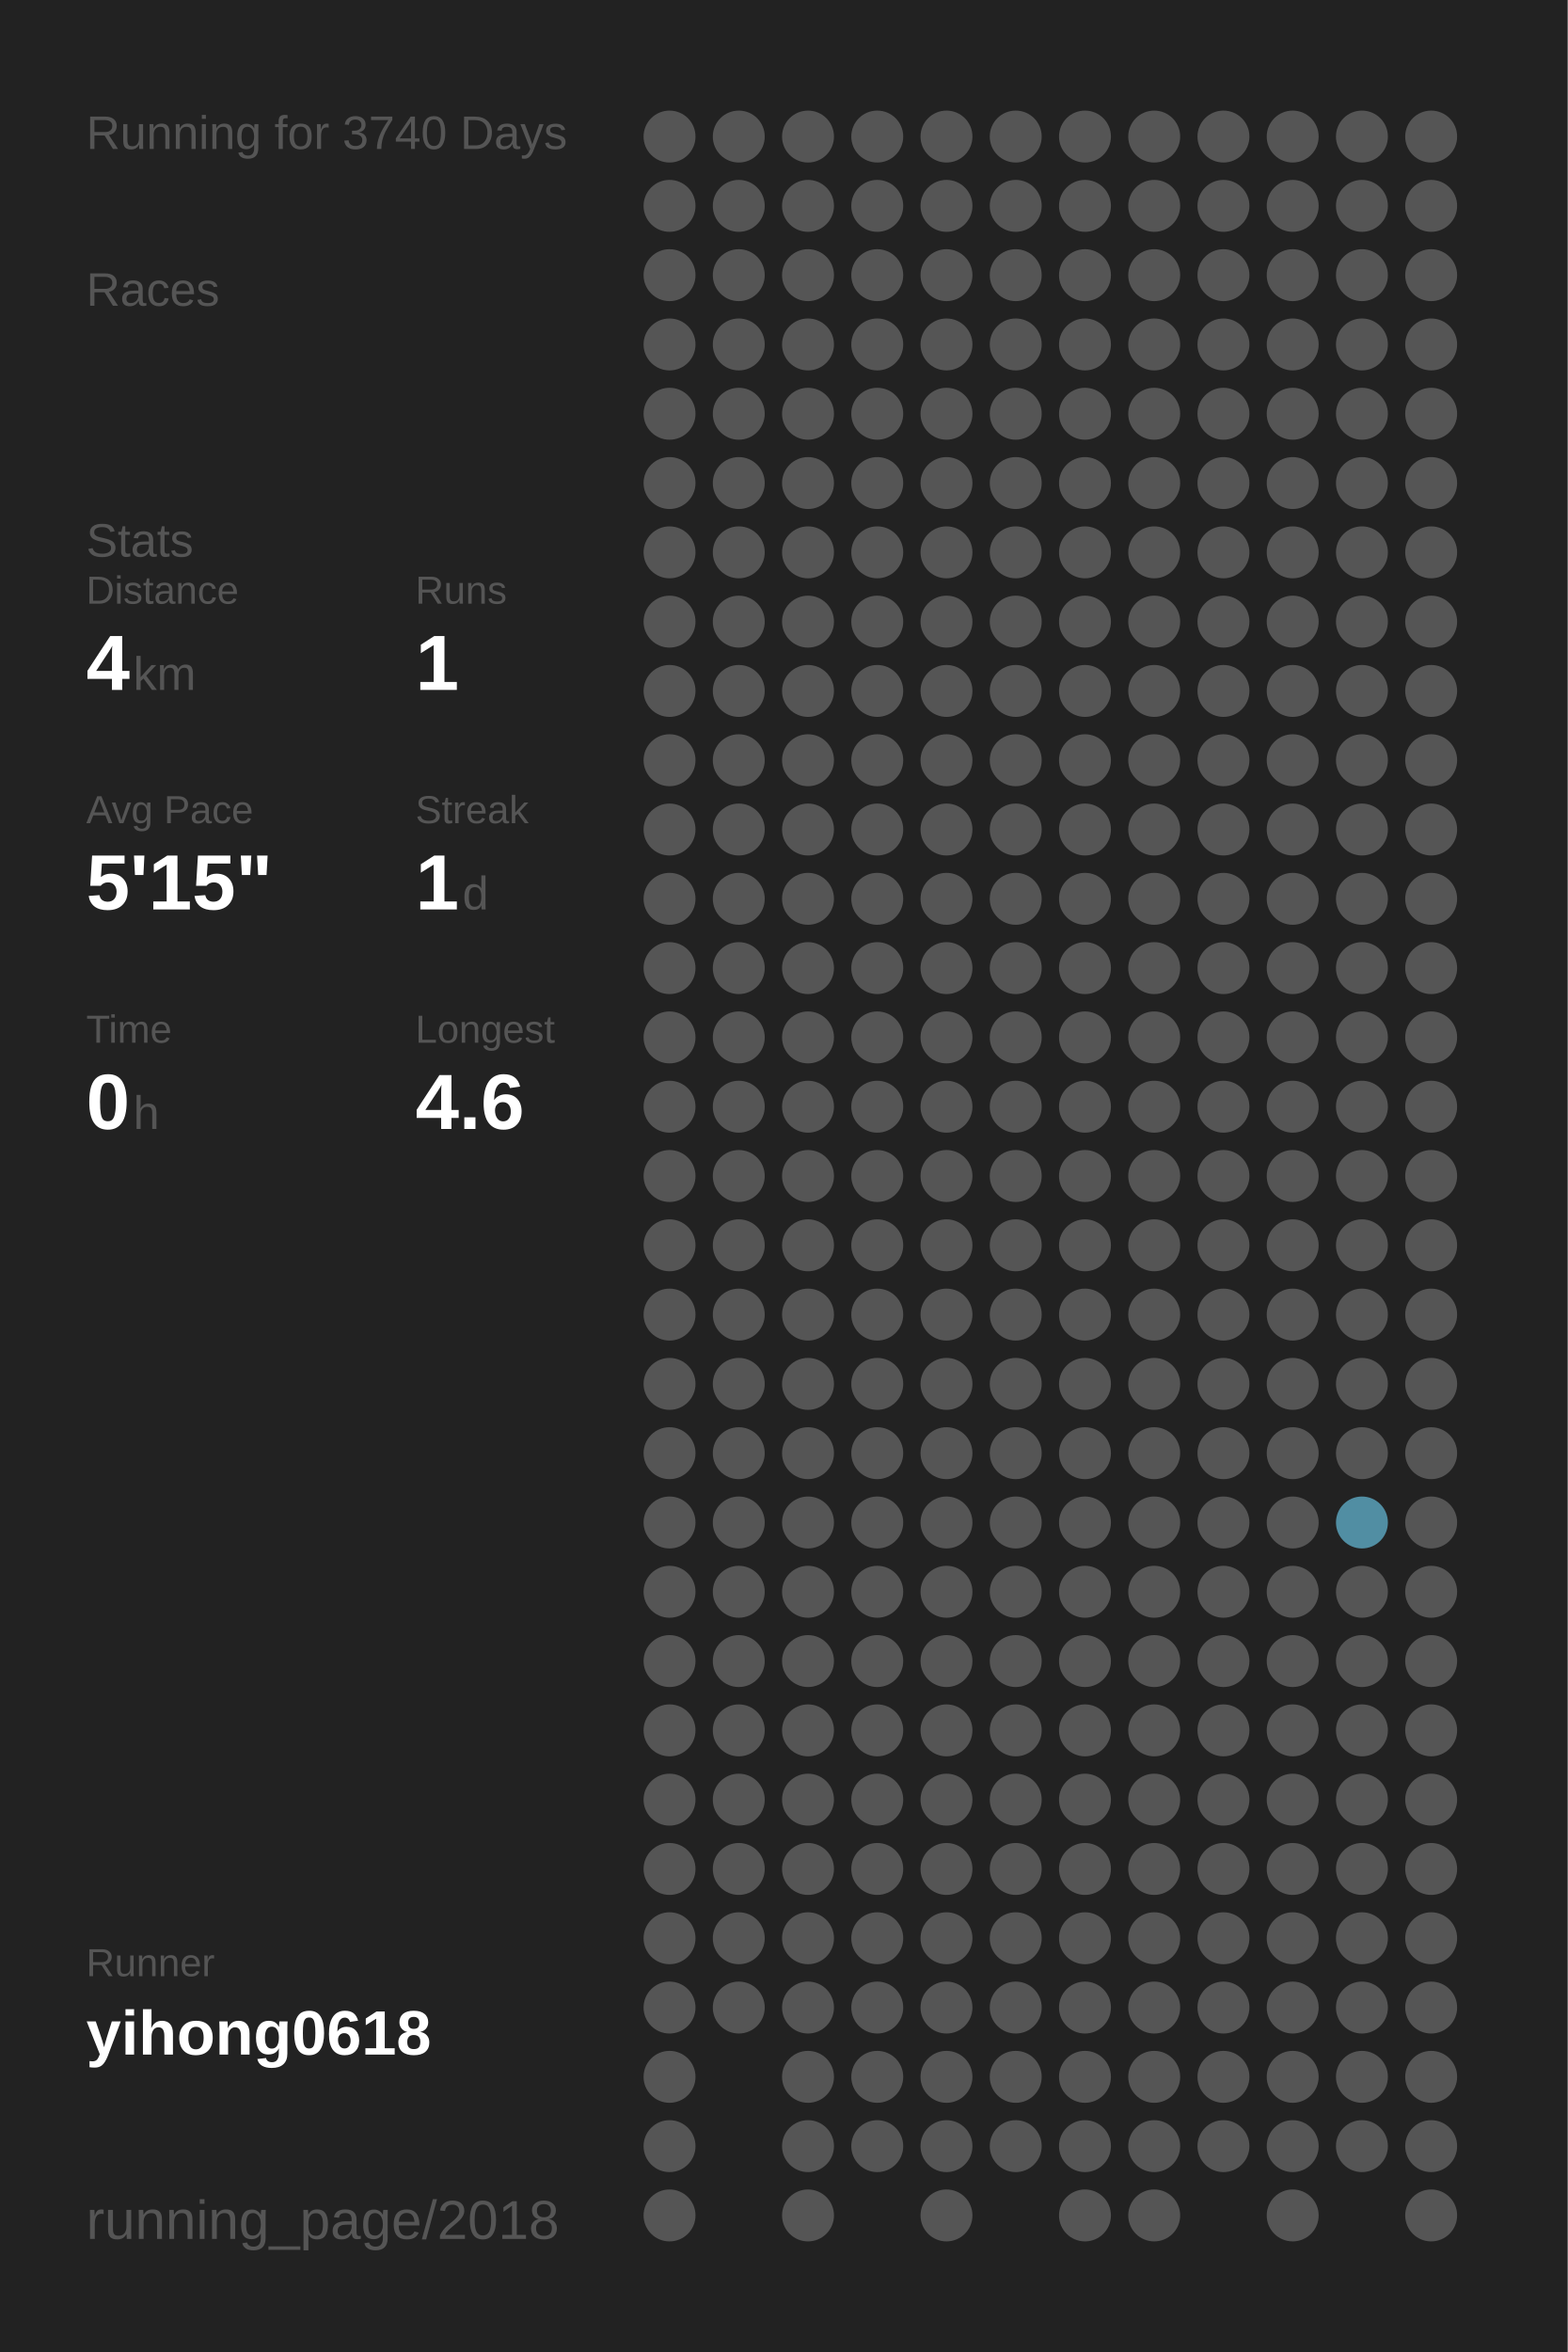
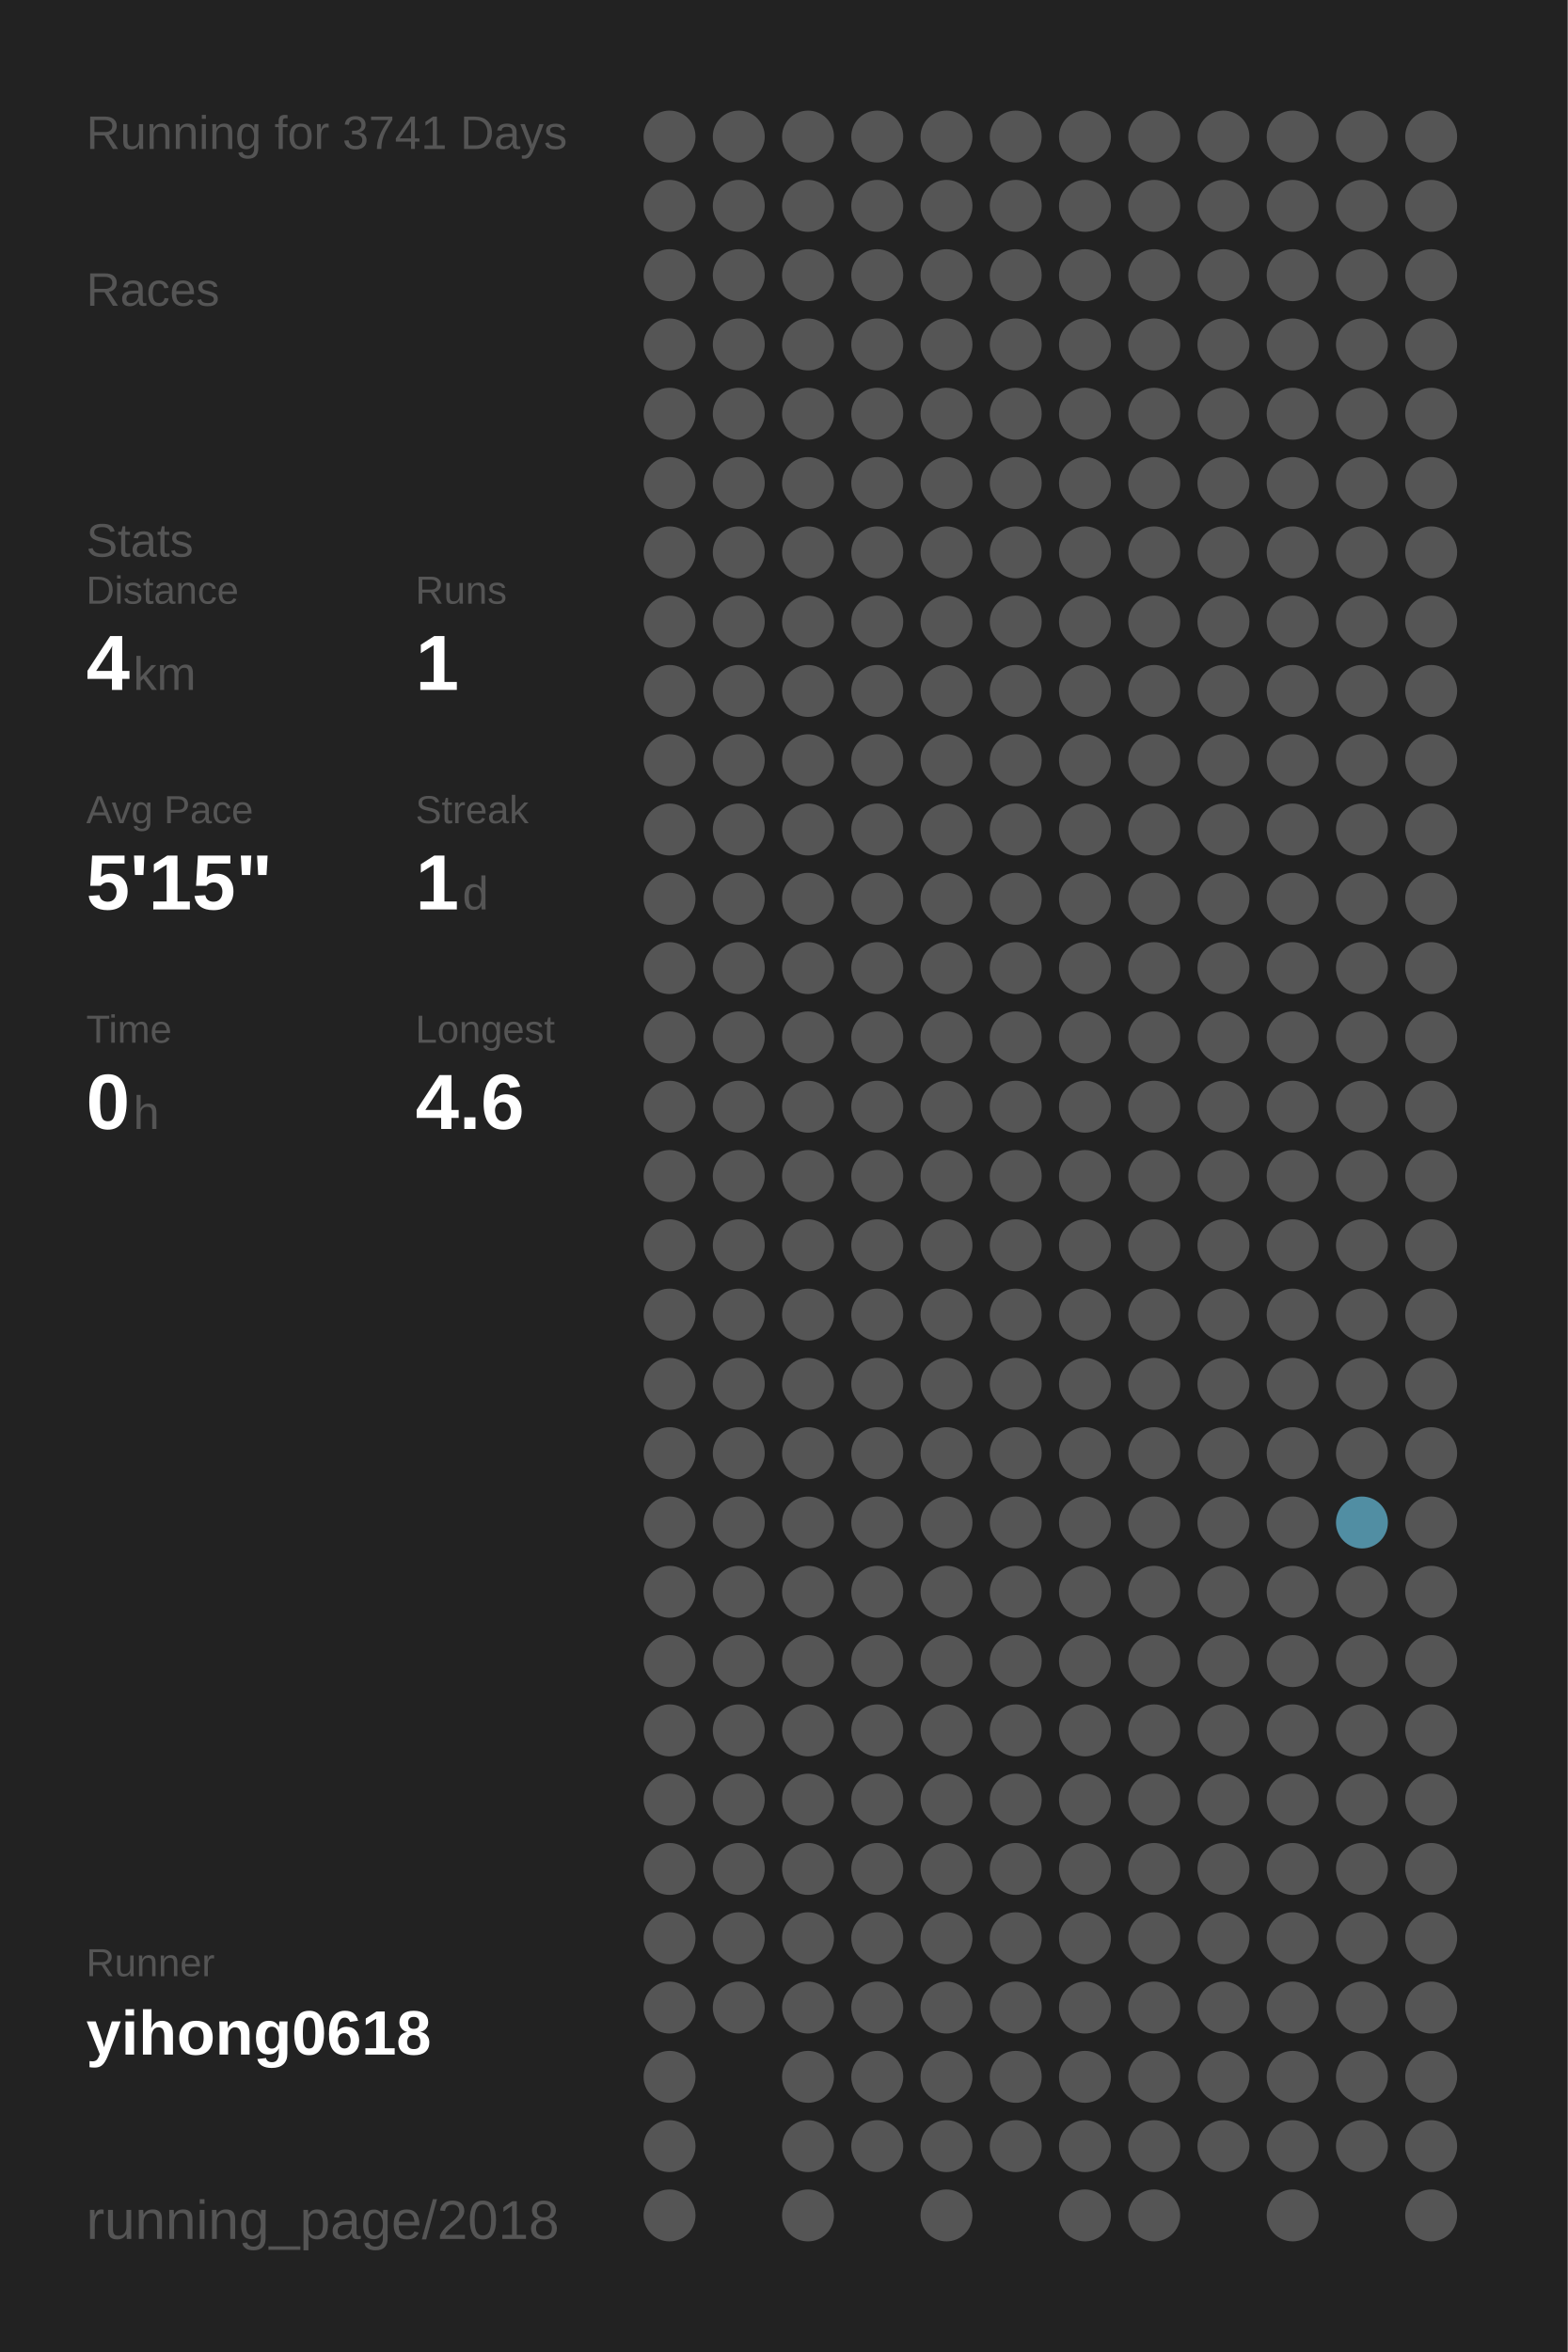
<svg xmlns="http://www.w3.org/2000/svg" baseProfile="full" height="300mm" version="1.1" viewBox="0,0,200,300" width="200mm">
  <defs />
  <rect fill="#222222" height="300" width="200" x="0" y="0" />
-   <text fill="#555555" style="font-size:6px; font-family:Arial;" x="11" y="19">Running for 3740 Days</text>
+   <text fill="#555555" style="font-size:6px; font-family:Arial;" x="11" y="19">Running for 3741 Days</text>
  <text fill="#555555" style="font-size:6px; font-family:Arial;" x="11" y="39">Races</text>
  <text fill="#555555" style="font-size:6px; font-family:Arial;" x="11" y="71">Stats</text>
  <text fill="#555555" style="font-size:5px; font-family:Arial;" x="11" y="77">Distance</text>
  <text fill="#FFFFFF" style="font-size:10px; font-family:Arial; font-weight:bold;" x="11" y="88">4</text>
  <text fill="#555555" style="font-size:6px; font-family:Arial;" x="17" y="88">km</text>
  <text fill="#555555" style="font-size:5px; font-family:Arial;" x="53" y="77">Runs</text>
  <text fill="#FFFFFF" style="font-size:10px; font-family:Arial; font-weight:bold;" x="53" y="88">1</text>
  <text fill="#555555" style="font-size:5px; font-family:Arial;" x="11" y="105">Avg Pace</text>
  <text fill="#FFFFFF" style="font-size:10px; font-family:Arial; font-weight:bold;" x="11" y="116">5'15"</text>
  <text fill="#555555" style="font-size:5px; font-family:Arial;" x="53" y="105">Streak</text>
  <text fill="#FFFFFF" style="font-size:10px; font-family:Arial; font-weight:bold;" x="53" y="116">1</text>
  <text fill="#555555" style="font-size:6px; font-family:Arial;" x="59" y="116">d</text>
  <text fill="#555555" style="font-size:5px; font-family:Arial;" x="11" y="133">Time</text>
  <text fill="#FFFFFF" style="font-size:10px; font-family:Arial; font-weight:bold;" x="11" y="144">0</text>
  <text fill="#555555" style="font-size:6px; font-family:Arial;" x="17" y="144">h</text>
  <text fill="#555555" style="font-size:5px; font-family:Arial;" x="53" y="133">Longest</text>
  <text fill="#FFFFFF" style="font-size:10px; font-family:Arial; font-weight:bold;" x="53" y="144">4.6</text>
  <text fill="#555555" style="font-size:5px; font-family:Arial;" x="11" y="252.065">Runner</text>
  <text fill="#FFFFFF" style="font-size:8px; font-family:Arial; font-weight:bold;" x="11" y="262.065">yihong0618</text>
  <text fill="#555555" style="font-size:7px; font-family:Arial;" x="11" y="285.581">running_page/2018</text>
  <circle cx="85.417" cy="17.419" fill="#555555" r="3.312" />
  <circle cx="85.417" cy="26.258" fill="#555555" r="3.312" />
  <circle cx="85.417" cy="35.097" fill="#555555" r="3.312" />
  <circle cx="85.417" cy="43.935" fill="#555555" r="3.312" />
  <circle cx="85.417" cy="52.774" fill="#555555" r="3.312" />
  <circle cx="85.417" cy="61.613" fill="#555555" r="3.312" />
  <circle cx="85.417" cy="70.452" fill="#555555" r="3.312" />
  <circle cx="85.417" cy="79.29" fill="#555555" r="3.312" />
  <circle cx="85.417" cy="88.129" fill="#555555" r="3.312" />
  <circle cx="85.417" cy="96.968" fill="#555555" r="3.312" />
  <circle cx="85.417" cy="105.806" fill="#555555" r="3.312" />
  <circle cx="85.417" cy="114.645" fill="#555555" r="3.312" />
  <circle cx="85.417" cy="123.484" fill="#555555" r="3.312" />
  <circle cx="85.417" cy="132.323" fill="#555555" r="3.312" />
  <circle cx="85.417" cy="141.161" fill="#555555" r="3.312" />
  <circle cx="85.417" cy="150" fill="#555555" r="3.312" />
  <circle cx="85.417" cy="158.839" fill="#555555" r="3.312" />
  <circle cx="85.417" cy="167.677" fill="#555555" r="3.312" />
  <circle cx="85.417" cy="176.516" fill="#555555" r="3.312" />
  <circle cx="85.417" cy="185.355" fill="#555555" r="3.312" />
  <circle cx="85.417" cy="194.194" fill="#555555" r="3.312" />
  <circle cx="85.417" cy="203.032" fill="#555555" r="3.312" />
  <circle cx="85.417" cy="211.871" fill="#555555" r="3.312" />
  <circle cx="85.417" cy="220.71" fill="#555555" r="3.312" />
  <circle cx="85.417" cy="229.548" fill="#555555" r="3.312" />
  <circle cx="85.417" cy="238.387" fill="#555555" r="3.312" />
  <circle cx="85.417" cy="247.226" fill="#555555" r="3.312" />
  <circle cx="85.417" cy="256.065" fill="#555555" r="3.312" />
  <circle cx="85.417" cy="264.903" fill="#555555" r="3.312" />
  <circle cx="85.417" cy="273.742" fill="#555555" r="3.312" />
  <circle cx="85.417" cy="282.581" fill="#555555" r="3.312" />
  <circle cx="94.25" cy="17.419" fill="#555555" r="3.312" />
  <circle cx="94.25" cy="26.258" fill="#555555" r="3.312" />
  <circle cx="94.25" cy="35.097" fill="#555555" r="3.312" />
  <circle cx="94.25" cy="43.935" fill="#555555" r="3.312" />
  <circle cx="94.25" cy="52.774" fill="#555555" r="3.312" />
  <circle cx="94.25" cy="61.613" fill="#555555" r="3.312" />
  <circle cx="94.25" cy="70.452" fill="#555555" r="3.312" />
  <circle cx="94.25" cy="79.29" fill="#555555" r="3.312" />
  <circle cx="94.25" cy="88.129" fill="#555555" r="3.312" />
  <circle cx="94.25" cy="96.968" fill="#555555" r="3.312" />
  <circle cx="94.25" cy="105.806" fill="#555555" r="3.312" />
  <circle cx="94.25" cy="114.645" fill="#555555" r="3.312" />
  <circle cx="94.25" cy="123.484" fill="#555555" r="3.312" />
  <circle cx="94.25" cy="132.323" fill="#555555" r="3.312" />
  <circle cx="94.25" cy="141.161" fill="#555555" r="3.312" />
  <circle cx="94.25" cy="150" fill="#555555" r="3.312" />
  <circle cx="94.25" cy="158.839" fill="#555555" r="3.312" />
  <circle cx="94.25" cy="167.677" fill="#555555" r="3.312" />
  <circle cx="94.25" cy="176.516" fill="#555555" r="3.312" />
  <circle cx="94.25" cy="185.355" fill="#555555" r="3.312" />
  <circle cx="94.25" cy="194.194" fill="#555555" r="3.312" />
  <circle cx="94.25" cy="203.032" fill="#555555" r="3.312" />
  <circle cx="94.25" cy="211.871" fill="#555555" r="3.312" />
  <circle cx="94.25" cy="220.71" fill="#555555" r="3.312" />
  <circle cx="94.25" cy="229.548" fill="#555555" r="3.312" />
  <circle cx="94.25" cy="238.387" fill="#555555" r="3.312" />
  <circle cx="94.25" cy="247.226" fill="#555555" r="3.312" />
  <circle cx="94.25" cy="256.065" fill="#555555" r="3.312" />
  <circle cx="103.083" cy="17.419" fill="#555555" r="3.312" />
  <circle cx="103.083" cy="26.258" fill="#555555" r="3.312" />
  <circle cx="103.083" cy="35.097" fill="#555555" r="3.312" />
  <circle cx="103.083" cy="43.935" fill="#555555" r="3.312" />
  <circle cx="103.083" cy="52.774" fill="#555555" r="3.312" />
  <circle cx="103.083" cy="61.613" fill="#555555" r="3.312" />
  <circle cx="103.083" cy="70.452" fill="#555555" r="3.312" />
  <circle cx="103.083" cy="79.29" fill="#555555" r="3.312" />
  <circle cx="103.083" cy="88.129" fill="#555555" r="3.312" />
  <circle cx="103.083" cy="96.968" fill="#555555" r="3.312" />
  <circle cx="103.083" cy="105.806" fill="#555555" r="3.312" />
  <circle cx="103.083" cy="114.645" fill="#555555" r="3.312" />
  <circle cx="103.083" cy="123.484" fill="#555555" r="3.312" />
  <circle cx="103.083" cy="132.323" fill="#555555" r="3.312" />
  <circle cx="103.083" cy="141.161" fill="#555555" r="3.312" />
  <circle cx="103.083" cy="150" fill="#555555" r="3.312" />
  <circle cx="103.083" cy="158.839" fill="#555555" r="3.312" />
  <circle cx="103.083" cy="167.677" fill="#555555" r="3.312" />
  <circle cx="103.083" cy="176.516" fill="#555555" r="3.312" />
  <circle cx="103.083" cy="185.355" fill="#555555" r="3.312" />
  <circle cx="103.083" cy="194.194" fill="#555555" r="3.312" />
  <circle cx="103.083" cy="203.032" fill="#555555" r="3.312" />
  <circle cx="103.083" cy="211.871" fill="#555555" r="3.312" />
  <circle cx="103.083" cy="220.71" fill="#555555" r="3.312" />
  <circle cx="103.083" cy="229.548" fill="#555555" r="3.312" />
  <circle cx="103.083" cy="238.387" fill="#555555" r="3.312" />
  <circle cx="103.083" cy="247.226" fill="#555555" r="3.312" />
  <circle cx="103.083" cy="256.065" fill="#555555" r="3.312" />
  <circle cx="103.083" cy="264.903" fill="#555555" r="3.312" />
  <circle cx="103.083" cy="273.742" fill="#555555" r="3.312" />
  <circle cx="103.083" cy="282.581" fill="#555555" r="3.312" />
  <circle cx="111.917" cy="17.419" fill="#555555" r="3.312" />
  <circle cx="111.917" cy="26.258" fill="#555555" r="3.312" />
  <circle cx="111.917" cy="35.097" fill="#555555" r="3.312" />
  <circle cx="111.917" cy="43.935" fill="#555555" r="3.312" />
  <circle cx="111.917" cy="52.774" fill="#555555" r="3.312" />
  <circle cx="111.917" cy="61.613" fill="#555555" r="3.312" />
  <circle cx="111.917" cy="70.452" fill="#555555" r="3.312" />
  <circle cx="111.917" cy="79.29" fill="#555555" r="3.312" />
  <circle cx="111.917" cy="88.129" fill="#555555" r="3.312" />
  <circle cx="111.917" cy="96.968" fill="#555555" r="3.312" />
  <circle cx="111.917" cy="105.806" fill="#555555" r="3.312" />
  <circle cx="111.917" cy="114.645" fill="#555555" r="3.312" />
  <circle cx="111.917" cy="123.484" fill="#555555" r="3.312" />
  <circle cx="111.917" cy="132.323" fill="#555555" r="3.312" />
  <circle cx="111.917" cy="141.161" fill="#555555" r="3.312" />
  <circle cx="111.917" cy="150" fill="#555555" r="3.312" />
  <circle cx="111.917" cy="158.839" fill="#555555" r="3.312" />
  <circle cx="111.917" cy="167.677" fill="#555555" r="3.312" />
  <circle cx="111.917" cy="176.516" fill="#555555" r="3.312" />
  <circle cx="111.917" cy="185.355" fill="#555555" r="3.312" />
  <circle cx="111.917" cy="194.194" fill="#555555" r="3.312" />
  <circle cx="111.917" cy="203.032" fill="#555555" r="3.312" />
  <circle cx="111.917" cy="211.871" fill="#555555" r="3.312" />
  <circle cx="111.917" cy="220.71" fill="#555555" r="3.312" />
  <circle cx="111.917" cy="229.548" fill="#555555" r="3.312" />
  <circle cx="111.917" cy="238.387" fill="#555555" r="3.312" />
  <circle cx="111.917" cy="247.226" fill="#555555" r="3.312" />
  <circle cx="111.917" cy="256.065" fill="#555555" r="3.312" />
  <circle cx="111.917" cy="264.903" fill="#555555" r="3.312" />
  <circle cx="111.917" cy="273.742" fill="#555555" r="3.312" />
  <circle cx="120.75" cy="17.419" fill="#555555" r="3.312" />
  <circle cx="120.75" cy="26.258" fill="#555555" r="3.312" />
  <circle cx="120.75" cy="35.097" fill="#555555" r="3.312" />
  <circle cx="120.75" cy="43.935" fill="#555555" r="3.312" />
  <circle cx="120.75" cy="52.774" fill="#555555" r="3.312" />
  <circle cx="120.75" cy="61.613" fill="#555555" r="3.312" />
  <circle cx="120.75" cy="70.452" fill="#555555" r="3.312" />
  <circle cx="120.75" cy="79.29" fill="#555555" r="3.312" />
  <circle cx="120.75" cy="88.129" fill="#555555" r="3.312" />
  <circle cx="120.75" cy="96.968" fill="#555555" r="3.312" />
  <circle cx="120.75" cy="105.806" fill="#555555" r="3.312" />
  <circle cx="120.75" cy="114.645" fill="#555555" r="3.312" />
  <circle cx="120.75" cy="123.484" fill="#555555" r="3.312" />
  <circle cx="120.75" cy="132.323" fill="#555555" r="3.312" />
  <circle cx="120.75" cy="141.161" fill="#555555" r="3.312" />
  <circle cx="120.75" cy="150" fill="#555555" r="3.312" />
  <circle cx="120.75" cy="158.839" fill="#555555" r="3.312" />
  <circle cx="120.75" cy="167.677" fill="#555555" r="3.312" />
  <circle cx="120.75" cy="176.516" fill="#555555" r="3.312" />
  <circle cx="120.75" cy="185.355" fill="#555555" r="3.312" />
  <circle cx="120.75" cy="194.194" fill="#555555" r="3.312" />
  <circle cx="120.75" cy="203.032" fill="#555555" r="3.312" />
  <circle cx="120.75" cy="211.871" fill="#555555" r="3.312" />
  <circle cx="120.75" cy="220.71" fill="#555555" r="3.312" />
  <circle cx="120.75" cy="229.548" fill="#555555" r="3.312" />
  <circle cx="120.75" cy="238.387" fill="#555555" r="3.312" />
  <circle cx="120.75" cy="247.226" fill="#555555" r="3.312" />
  <circle cx="120.75" cy="256.065" fill="#555555" r="3.312" />
  <circle cx="120.75" cy="264.903" fill="#555555" r="3.312" />
  <circle cx="120.75" cy="273.742" fill="#555555" r="3.312" />
  <circle cx="120.75" cy="282.581" fill="#555555" r="3.312" />
  <circle cx="129.583" cy="17.419" fill="#555555" r="3.312" />
  <circle cx="129.583" cy="26.258" fill="#555555" r="3.312" />
  <circle cx="129.583" cy="35.097" fill="#555555" r="3.312" />
  <circle cx="129.583" cy="43.935" fill="#555555" r="3.312" />
  <circle cx="129.583" cy="52.774" fill="#555555" r="3.312" />
  <circle cx="129.583" cy="61.613" fill="#555555" r="3.312" />
  <circle cx="129.583" cy="70.452" fill="#555555" r="3.312" />
  <circle cx="129.583" cy="79.29" fill="#555555" r="3.312" />
  <circle cx="129.583" cy="88.129" fill="#555555" r="3.312" />
  <circle cx="129.583" cy="96.968" fill="#555555" r="3.312" />
  <circle cx="129.583" cy="105.806" fill="#555555" r="3.312" />
  <circle cx="129.583" cy="114.645" fill="#555555" r="3.312" />
  <circle cx="129.583" cy="123.484" fill="#555555" r="3.312" />
  <circle cx="129.583" cy="132.323" fill="#555555" r="3.312" />
  <circle cx="129.583" cy="141.161" fill="#555555" r="3.312" />
  <circle cx="129.583" cy="150" fill="#555555" r="3.312" />
  <circle cx="129.583" cy="158.839" fill="#555555" r="3.312" />
  <circle cx="129.583" cy="167.677" fill="#555555" r="3.312" />
  <circle cx="129.583" cy="176.516" fill="#555555" r="3.312" />
  <circle cx="129.583" cy="185.355" fill="#555555" r="3.312" />
  <circle cx="129.583" cy="194.194" fill="#555555" r="3.312" />
  <circle cx="129.583" cy="203.032" fill="#555555" r="3.312" />
  <circle cx="129.583" cy="211.871" fill="#555555" r="3.312" />
  <circle cx="129.583" cy="220.71" fill="#555555" r="3.312" />
  <circle cx="129.583" cy="229.548" fill="#555555" r="3.312" />
  <circle cx="129.583" cy="238.387" fill="#555555" r="3.312" />
  <circle cx="129.583" cy="247.226" fill="#555555" r="3.312" />
  <circle cx="129.583" cy="256.065" fill="#555555" r="3.312" />
  <circle cx="129.583" cy="264.903" fill="#555555" r="3.312" />
  <circle cx="129.583" cy="273.742" fill="#555555" r="3.312" />
  <circle cx="138.417" cy="17.419" fill="#555555" r="3.312" />
  <circle cx="138.417" cy="26.258" fill="#555555" r="3.312" />
  <circle cx="138.417" cy="35.097" fill="#555555" r="3.312" />
  <circle cx="138.417" cy="43.935" fill="#555555" r="3.312" />
  <circle cx="138.417" cy="52.774" fill="#555555" r="3.312" />
  <circle cx="138.417" cy="61.613" fill="#555555" r="3.312" />
  <circle cx="138.417" cy="70.452" fill="#555555" r="3.312" />
  <circle cx="138.417" cy="79.29" fill="#555555" r="3.312" />
  <circle cx="138.417" cy="88.129" fill="#555555" r="3.312" />
  <circle cx="138.417" cy="96.968" fill="#555555" r="3.312" />
  <circle cx="138.417" cy="105.806" fill="#555555" r="3.312" />
  <circle cx="138.417" cy="114.645" fill="#555555" r="3.312" />
  <circle cx="138.417" cy="123.484" fill="#555555" r="3.312" />
  <circle cx="138.417" cy="132.323" fill="#555555" r="3.312" />
  <circle cx="138.417" cy="141.161" fill="#555555" r="3.312" />
  <circle cx="138.417" cy="150" fill="#555555" r="3.312" />
  <circle cx="138.417" cy="158.839" fill="#555555" r="3.312" />
  <circle cx="138.417" cy="167.677" fill="#555555" r="3.312" />
  <circle cx="138.417" cy="176.516" fill="#555555" r="3.312" />
  <circle cx="138.417" cy="185.355" fill="#555555" r="3.312" />
  <circle cx="138.417" cy="194.194" fill="#555555" r="3.312" />
  <circle cx="138.417" cy="203.032" fill="#555555" r="3.312" />
  <circle cx="138.417" cy="211.871" fill="#555555" r="3.312" />
  <circle cx="138.417" cy="220.71" fill="#555555" r="3.312" />
  <circle cx="138.417" cy="229.548" fill="#555555" r="3.312" />
  <circle cx="138.417" cy="238.387" fill="#555555" r="3.312" />
  <circle cx="138.417" cy="247.226" fill="#555555" r="3.312" />
  <circle cx="138.417" cy="256.065" fill="#555555" r="3.312" />
  <circle cx="138.417" cy="264.903" fill="#555555" r="3.312" />
  <circle cx="138.417" cy="273.742" fill="#555555" r="3.312" />
  <circle cx="138.417" cy="282.581" fill="#555555" r="3.312" />
  <circle cx="147.25" cy="17.419" fill="#555555" r="3.312" />
  <circle cx="147.25" cy="26.258" fill="#555555" r="3.312" />
  <circle cx="147.25" cy="35.097" fill="#555555" r="3.312" />
  <circle cx="147.25" cy="43.935" fill="#555555" r="3.312" />
  <circle cx="147.25" cy="52.774" fill="#555555" r="3.312" />
  <circle cx="147.25" cy="61.613" fill="#555555" r="3.312" />
  <circle cx="147.25" cy="70.452" fill="#555555" r="3.312" />
  <circle cx="147.25" cy="79.29" fill="#555555" r="3.312" />
  <circle cx="147.25" cy="88.129" fill="#555555" r="3.312" />
  <circle cx="147.25" cy="96.968" fill="#555555" r="3.312" />
  <circle cx="147.25" cy="105.806" fill="#555555" r="3.312" />
  <circle cx="147.25" cy="114.645" fill="#555555" r="3.312" />
  <circle cx="147.25" cy="123.484" fill="#555555" r="3.312" />
  <circle cx="147.25" cy="132.323" fill="#555555" r="3.312" />
  <circle cx="147.25" cy="141.161" fill="#555555" r="3.312" />
  <circle cx="147.25" cy="150" fill="#555555" r="3.312" />
  <circle cx="147.25" cy="158.839" fill="#555555" r="3.312" />
  <circle cx="147.25" cy="167.677" fill="#555555" r="3.312" />
  <circle cx="147.25" cy="176.516" fill="#555555" r="3.312" />
  <circle cx="147.25" cy="185.355" fill="#555555" r="3.312" />
  <circle cx="147.25" cy="194.194" fill="#555555" r="3.312" />
  <circle cx="147.25" cy="203.032" fill="#555555" r="3.312" />
  <circle cx="147.25" cy="211.871" fill="#555555" r="3.312" />
  <circle cx="147.25" cy="220.71" fill="#555555" r="3.312" />
  <circle cx="147.25" cy="229.548" fill="#555555" r="3.312" />
  <circle cx="147.25" cy="238.387" fill="#555555" r="3.312" />
  <circle cx="147.25" cy="247.226" fill="#555555" r="3.312" />
  <circle cx="147.25" cy="256.065" fill="#555555" r="3.312" />
  <circle cx="147.25" cy="264.903" fill="#555555" r="3.312" />
  <circle cx="147.25" cy="273.742" fill="#555555" r="3.312" />
  <circle cx="147.25" cy="282.581" fill="#555555" r="3.312" />
  <circle cx="156.083" cy="17.419" fill="#555555" r="3.312" />
  <circle cx="156.083" cy="26.258" fill="#555555" r="3.312" />
  <circle cx="156.083" cy="35.097" fill="#555555" r="3.312" />
  <circle cx="156.083" cy="43.935" fill="#555555" r="3.312" />
  <circle cx="156.083" cy="52.774" fill="#555555" r="3.312" />
  <circle cx="156.083" cy="61.613" fill="#555555" r="3.312" />
  <circle cx="156.083" cy="70.452" fill="#555555" r="3.312" />
  <circle cx="156.083" cy="79.29" fill="#555555" r="3.312" />
  <circle cx="156.083" cy="88.129" fill="#555555" r="3.312" />
  <circle cx="156.083" cy="96.968" fill="#555555" r="3.312" />
  <circle cx="156.083" cy="105.806" fill="#555555" r="3.312" />
  <circle cx="156.083" cy="114.645" fill="#555555" r="3.312" />
  <circle cx="156.083" cy="123.484" fill="#555555" r="3.312" />
  <circle cx="156.083" cy="132.323" fill="#555555" r="3.312" />
  <circle cx="156.083" cy="141.161" fill="#555555" r="3.312" />
  <circle cx="156.083" cy="150" fill="#555555" r="3.312" />
  <circle cx="156.083" cy="158.839" fill="#555555" r="3.312" />
  <circle cx="156.083" cy="167.677" fill="#555555" r="3.312" />
  <circle cx="156.083" cy="176.516" fill="#555555" r="3.312" />
  <circle cx="156.083" cy="185.355" fill="#555555" r="3.312" />
  <circle cx="156.083" cy="194.194" fill="#555555" r="3.312" />
  <circle cx="156.083" cy="203.032" fill="#555555" r="3.312" />
  <circle cx="156.083" cy="211.871" fill="#555555" r="3.312" />
  <circle cx="156.083" cy="220.71" fill="#555555" r="3.312" />
  <circle cx="156.083" cy="229.548" fill="#555555" r="3.312" />
  <circle cx="156.083" cy="238.387" fill="#555555" r="3.312" />
  <circle cx="156.083" cy="247.226" fill="#555555" r="3.312" />
  <circle cx="156.083" cy="256.065" fill="#555555" r="3.312" />
  <circle cx="156.083" cy="264.903" fill="#555555" r="3.312" />
  <circle cx="156.083" cy="273.742" fill="#555555" r="3.312" />
  <circle cx="164.917" cy="17.419" fill="#555555" r="3.312" />
  <circle cx="164.917" cy="26.258" fill="#555555" r="3.312" />
  <circle cx="164.917" cy="35.097" fill="#555555" r="3.312" />
  <circle cx="164.917" cy="43.935" fill="#555555" r="3.312" />
  <circle cx="164.917" cy="52.774" fill="#555555" r="3.312" />
  <circle cx="164.917" cy="61.613" fill="#555555" r="3.312" />
  <circle cx="164.917" cy="70.452" fill="#555555" r="3.312" />
  <circle cx="164.917" cy="79.29" fill="#555555" r="3.312" />
  <circle cx="164.917" cy="88.129" fill="#555555" r="3.312" />
  <circle cx="164.917" cy="96.968" fill="#555555" r="3.312" />
  <circle cx="164.917" cy="105.806" fill="#555555" r="3.312" />
  <circle cx="164.917" cy="114.645" fill="#555555" r="3.312" />
  <circle cx="164.917" cy="123.484" fill="#555555" r="3.312" />
  <circle cx="164.917" cy="132.323" fill="#555555" r="3.312" />
  <circle cx="164.917" cy="141.161" fill="#555555" r="3.312" />
  <circle cx="164.917" cy="150" fill="#555555" r="3.312" />
  <circle cx="164.917" cy="158.839" fill="#555555" r="3.312" />
  <circle cx="164.917" cy="167.677" fill="#555555" r="3.312" />
  <circle cx="164.917" cy="176.516" fill="#555555" r="3.312" />
  <circle cx="164.917" cy="185.355" fill="#555555" r="3.312" />
  <circle cx="164.917" cy="194.194" fill="#555555" r="3.312" />
  <circle cx="164.917" cy="203.032" fill="#555555" r="3.312" />
  <circle cx="164.917" cy="211.871" fill="#555555" r="3.312" />
  <circle cx="164.917" cy="220.71" fill="#555555" r="3.312" />
  <circle cx="164.917" cy="229.548" fill="#555555" r="3.312" />
  <circle cx="164.917" cy="238.387" fill="#555555" r="3.312" />
  <circle cx="164.917" cy="247.226" fill="#555555" r="3.312" />
  <circle cx="164.917" cy="256.065" fill="#555555" r="3.312" />
  <circle cx="164.917" cy="264.903" fill="#555555" r="3.312" />
  <circle cx="164.917" cy="273.742" fill="#555555" r="3.312" />
  <circle cx="164.917" cy="282.581" fill="#555555" r="3.312" />
  <circle cx="173.75" cy="17.419" fill="#555555" r="3.312" />
  <circle cx="173.75" cy="26.258" fill="#555555" r="3.312" />
  <circle cx="173.75" cy="35.097" fill="#555555" r="3.312" />
  <circle cx="173.75" cy="43.935" fill="#555555" r="3.312" />
  <circle cx="173.75" cy="52.774" fill="#555555" r="3.312" />
  <circle cx="173.75" cy="61.613" fill="#555555" r="3.312" />
  <circle cx="173.75" cy="70.452" fill="#555555" r="3.312" />
  <circle cx="173.75" cy="79.29" fill="#555555" r="3.312" />
  <circle cx="173.75" cy="88.129" fill="#555555" r="3.312" />
  <circle cx="173.75" cy="96.968" fill="#555555" r="3.312" />
  <circle cx="173.75" cy="105.806" fill="#555555" r="3.312" />
  <circle cx="173.75" cy="114.645" fill="#555555" r="3.312" />
  <circle cx="173.75" cy="123.484" fill="#555555" r="3.312" />
  <circle cx="173.75" cy="132.323" fill="#555555" r="3.312" />
  <circle cx="173.75" cy="141.161" fill="#555555" r="3.312" />
  <circle cx="173.75" cy="150" fill="#555555" r="3.312" />
  <circle cx="173.75" cy="158.839" fill="#555555" r="3.312" />
  <circle cx="173.75" cy="167.677" fill="#555555" r="3.312" />
  <circle cx="173.75" cy="176.516" fill="#555555" r="3.312" />
  <circle cx="173.75" cy="185.355" fill="#555555" r="3.312" />
  <circle cx="173.75" cy="194.194" fill="#518ea3" r="3.312" />
  <circle cx="173.75" cy="203.032" fill="#555555" r="3.312" />
  <circle cx="173.75" cy="211.871" fill="#555555" r="3.312" />
  <circle cx="173.75" cy="220.71" fill="#555555" r="3.312" />
  <circle cx="173.75" cy="229.548" fill="#555555" r="3.312" />
  <circle cx="173.75" cy="238.387" fill="#555555" r="3.312" />
  <circle cx="173.75" cy="247.226" fill="#555555" r="3.312" />
  <circle cx="173.75" cy="256.065" fill="#555555" r="3.312" />
  <circle cx="173.75" cy="264.903" fill="#555555" r="3.312" />
  <circle cx="173.75" cy="273.742" fill="#555555" r="3.312" />
  <circle cx="182.583" cy="17.419" fill="#555555" r="3.312" />
  <circle cx="182.583" cy="26.258" fill="#555555" r="3.312" />
  <circle cx="182.583" cy="35.097" fill="#555555" r="3.312" />
  <circle cx="182.583" cy="43.935" fill="#555555" r="3.312" />
  <circle cx="182.583" cy="52.774" fill="#555555" r="3.312" />
  <circle cx="182.583" cy="61.613" fill="#555555" r="3.312" />
  <circle cx="182.583" cy="70.452" fill="#555555" r="3.312" />
  <circle cx="182.583" cy="79.29" fill="#555555" r="3.312" />
  <circle cx="182.583" cy="88.129" fill="#555555" r="3.312" />
  <circle cx="182.583" cy="96.968" fill="#555555" r="3.312" />
  <circle cx="182.583" cy="105.806" fill="#555555" r="3.312" />
  <circle cx="182.583" cy="114.645" fill="#555555" r="3.312" />
  <circle cx="182.583" cy="123.484" fill="#555555" r="3.312" />
  <circle cx="182.583" cy="132.323" fill="#555555" r="3.312" />
  <circle cx="182.583" cy="141.161" fill="#555555" r="3.312" />
  <circle cx="182.583" cy="150" fill="#555555" r="3.312" />
  <circle cx="182.583" cy="158.839" fill="#555555" r="3.312" />
  <circle cx="182.583" cy="167.677" fill="#555555" r="3.312" />
  <circle cx="182.583" cy="176.516" fill="#555555" r="3.312" />
  <circle cx="182.583" cy="185.355" fill="#555555" r="3.312" />
  <circle cx="182.583" cy="194.194" fill="#555555" r="3.312" />
  <circle cx="182.583" cy="203.032" fill="#555555" r="3.312" />
  <circle cx="182.583" cy="211.871" fill="#555555" r="3.312" />
  <circle cx="182.583" cy="220.71" fill="#555555" r="3.312" />
  <circle cx="182.583" cy="229.548" fill="#555555" r="3.312" />
  <circle cx="182.583" cy="238.387" fill="#555555" r="3.312" />
  <circle cx="182.583" cy="247.226" fill="#555555" r="3.312" />
  <circle cx="182.583" cy="256.065" fill="#555555" r="3.312" />
  <circle cx="182.583" cy="264.903" fill="#555555" r="3.312" />
  <circle cx="182.583" cy="273.742" fill="#555555" r="3.312" />
  <circle cx="182.583" cy="282.581" fill="#555555" r="3.312" />
</svg>
